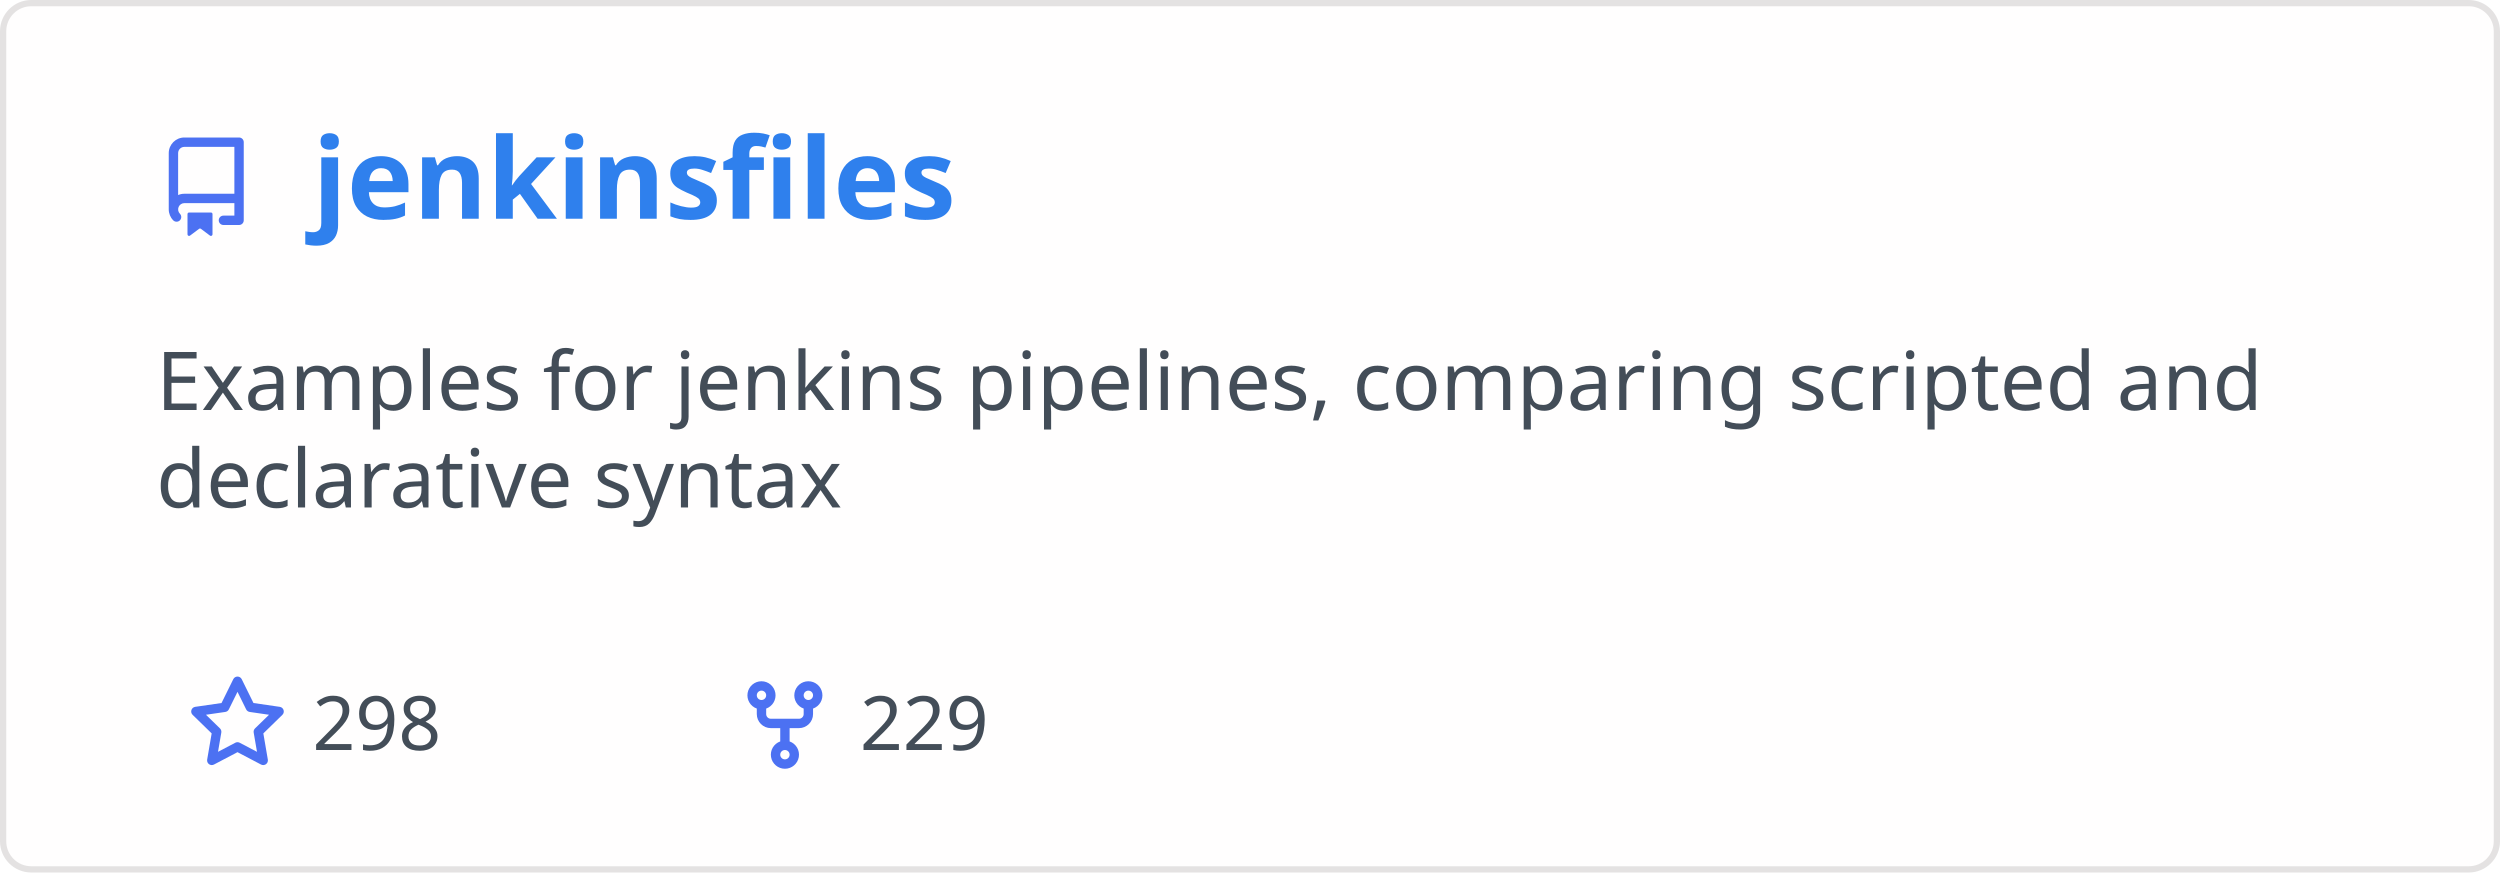
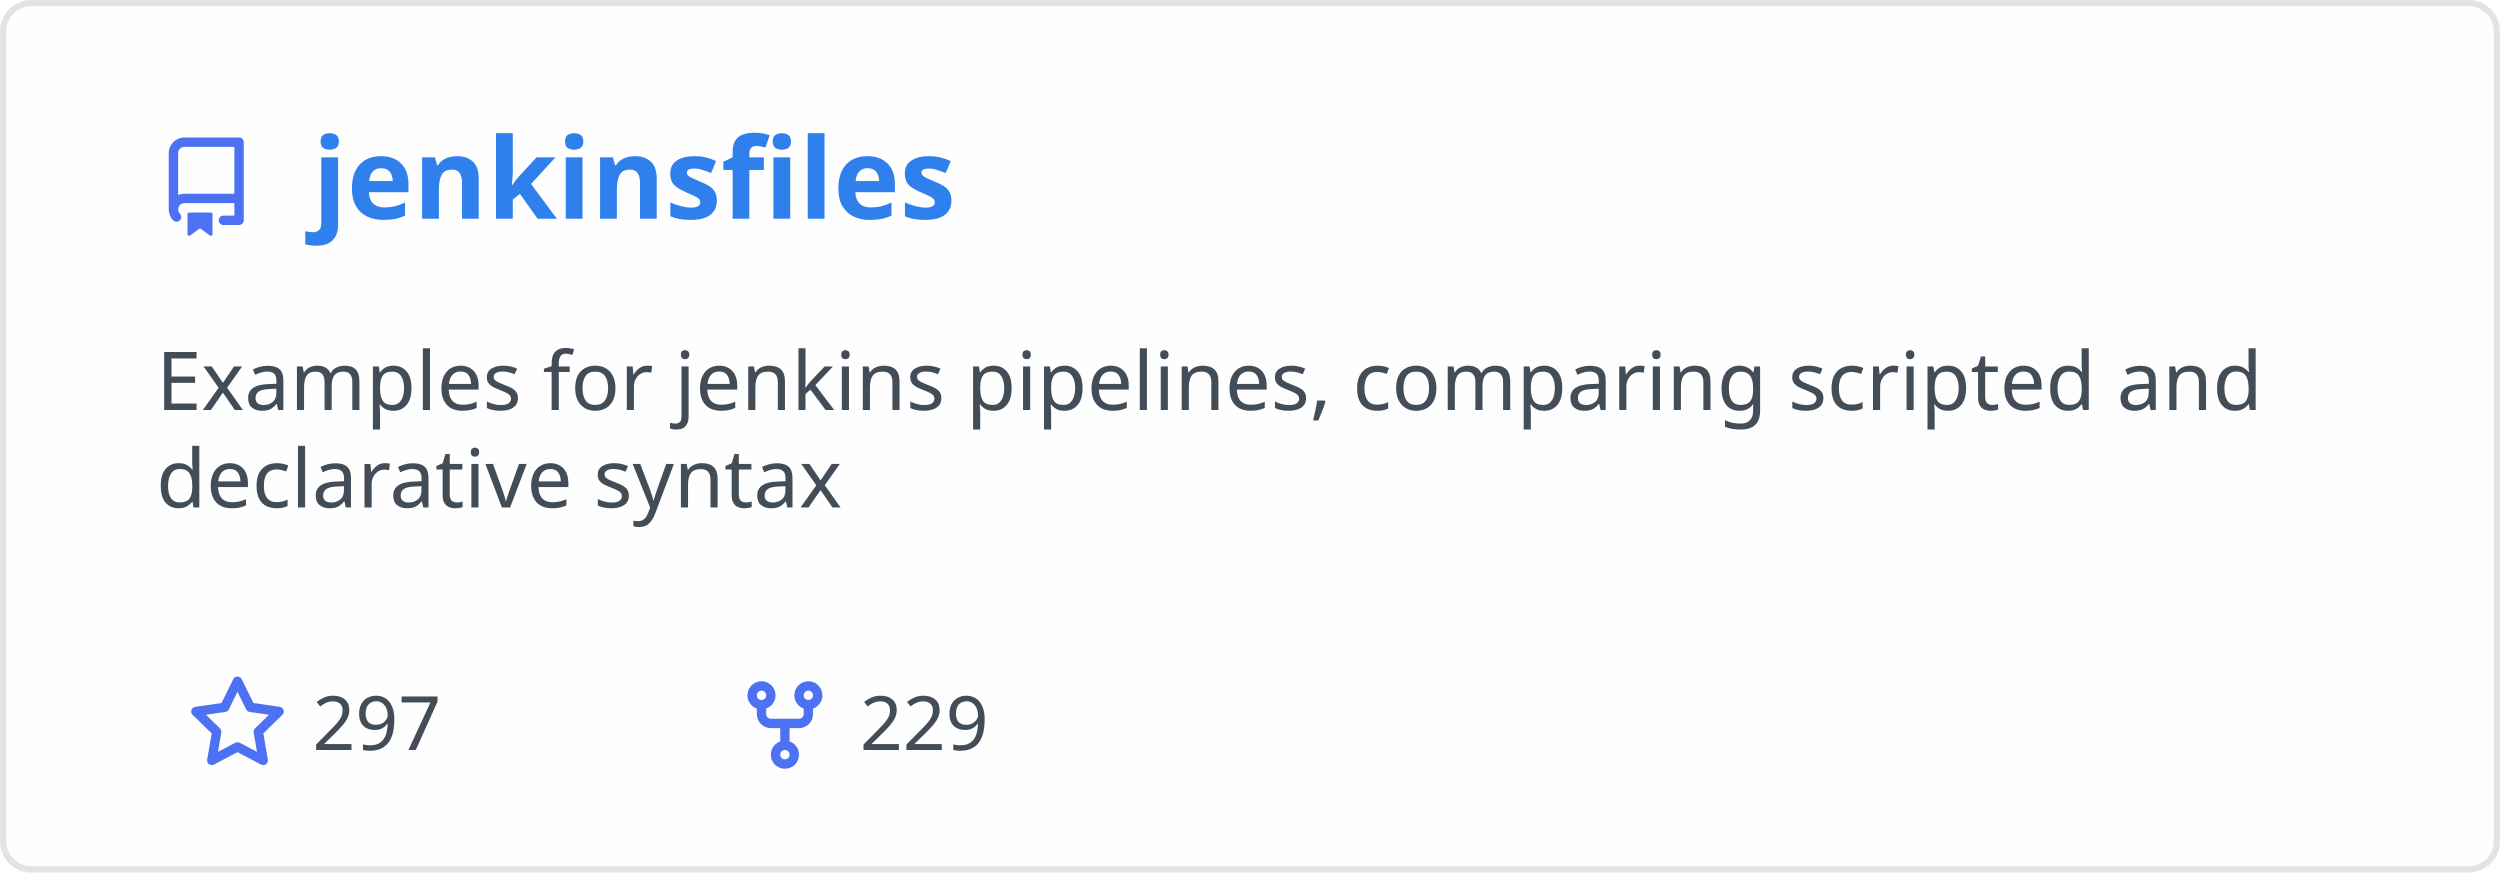
<svg xmlns="http://www.w3.org/2000/svg" width="400" height="140" viewBox="0 0 400 140" fill="none" role="img" aria-labelledby="descId">
  <style>
          .header {
            font: 600 18px 'Segoe UI', Ubuntu, Sans-Serif;
            fill: #2f80ed;
            animation: fadeInAnimation 0.8s ease-in-out forwards;
          }
          @supports(-moz-appearance: auto) {
            /* Selector detects Firefox */
            .header { font-size: 15.5px; }
          }
          
    .description { font: 400 13px 'Segoe UI', Ubuntu, Sans-Serif; fill: #434d58 }
    .gray { font: 400 12px 'Segoe UI', Ubuntu, Sans-Serif; fill: #434d58 }
    .icon { fill: #4c71f2 }
    .badge { font: 600 11px 'Segoe UI', Ubuntu, Sans-Serif; }
    .badge rect { opacity: 0.2 }
  

          
      /* Animations */
      @keyframes scaleInAnimation {
        from {
          transform: translate(-5px, 5px) scale(0);
        }
        to {
          transform: translate(-5px, 5px) scale(1);
        }
      }
      @keyframes fadeInAnimation {
        from {
          opacity: 0;
        }
        to {
          opacity: 1;
        }
      }
    
          * { animation-duration: 0s !important; animation-delay: 0s !important; }
        </style>
  <rect data-testid="card-bg" x="0.5" y="0.5" rx="4.5" height="99%" stroke="#e4e2e2" width="399" fill="#fffefe" stroke-opacity="1" />
  <g data-testid="card-title" transform="translate(25, 35)">
    <g transform="translate(0, 0)">
      <svg class="icon" x="0" y="-13" viewBox="0 0 16 16" version="1.1" width="16" height="16">
        <path fill-rule="evenodd" d="M2 2.5A2.5 2.5 0 014.5 0h8.75a.75.75 0 01.75.75v12.5a.75.75 0 01-.75.75h-2.5a.75.75 0 110-1.5h1.75v-2h-8a1 1 0 00-.714 1.7.75.75 0 01-1.072 1.05A2.495 2.495 0 012 11.5v-9zm10.5-1V9h-8c-.356 0-.694.074-1 .208V2.5a1 1 0 011-1h8zM5 12.25v3.25a.25.25 0 00.4.2l1.45-1.087a.25.25 0 01.3 0L8.6 15.7a.25.25 0 00.4-.2v-3.25a.25.25 0 00-.25-.25h-3.5a.25.25 0 00-.25.25z" />
      </svg>
    </g>
    <g transform="translate(25, 0)">
      <text x="0" y="0" class="header" data-testid="header">jenkinsfiles</text>
    </g>
  </g>
  <g data-testid="main-card-body" transform="translate(0, 55)">
    <text class="description" x="25" y="-5">
      <tspan dy="1.2em" x="25">Examples for jenkins pipelines, comparing scripted and</tspan>
      <tspan dy="1.2em" x="25">declarative syntax</tspan>
    </text>
    <g transform="translate(30, 65)">
      <g transform="translate(0, 0)">
        <g transform="translate(0, 0)">
          <svg class="icon" y="-12" viewBox="0 0 16 16" version="1.1" width="16" height="16">
            <path fill-rule="evenodd" d="M8 .25a.75.75 0 01.673.418l1.882 3.815 4.21.612a.75.75 0 01.416 1.279l-3.046 2.97.719 4.192a.75.75 0 01-1.088.791L8 12.347l-3.766 1.98a.75.75 0 01-1.088-.79l.72-4.194L.818 6.374a.75.75 0 01.416-1.28l4.21-.611L7.327.668A.75.75 0 018 .25zm0 2.445L6.615 5.5a.75.75 0 01-.564.41l-3.097.45 2.24 2.184a.75.75 0 01.216.664l-.528 3.084 2.769-1.456a.75.75 0 01.698 0l2.77 1.456-.53-3.084a.75.75 0 01.216-.664l2.24-2.183-3.096-.45a.75.75 0 01-.564-.41L8 2.694v.001z" />
          </svg>
        </g>
        <g transform="translate(20, 0)">
-           <text data-testid="stargazers" class="gray">298</text>
+           <text data-testid="stargazers" class="gray">297</text>
        </g>
      </g>
      <g transform="translate(87.5875, 0)">
        <g transform="translate(0, 0)">
          <svg class="icon" y="-12" viewBox="0 0 16 16" version="1.1" width="16" height="16">
            <path fill-rule="evenodd" d="M5 3.25a.75.75 0 11-1.5 0 .75.75 0 011.5 0zm0 2.122a2.25 2.25 0 10-1.5 0v.878A2.25 2.25 0 005.75 8.5h1.5v2.128a2.251 2.251 0 101.5 0V8.5h1.5a2.25 2.25 0 002.25-2.25v-.878a2.25 2.25 0 10-1.5 0v.878a.75.75 0 01-.75.75h-4.5A.75.75 0 015 6.25v-.878zm3.75 7.378a.75.75 0 11-1.5 0 .75.75 0 011.5 0zm3-8.75a.75.75 0 100-1.5.75.75 0 000 1.5z" />
          </svg>
        </g>
        <g transform="translate(20, 0)">
          <text data-testid="forkcount" class="gray">229</text>
        </g>
      </g>
    </g>
  </g>
</svg>
